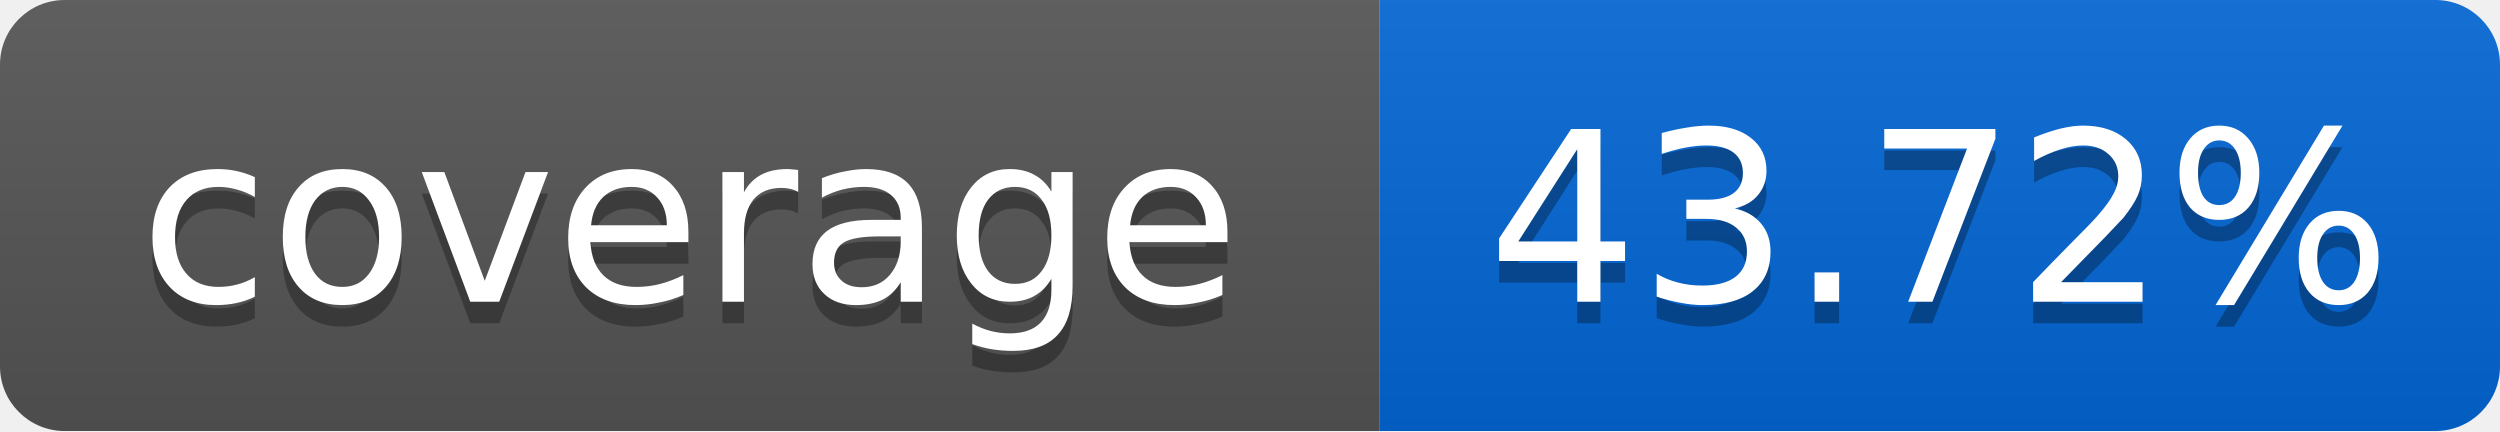
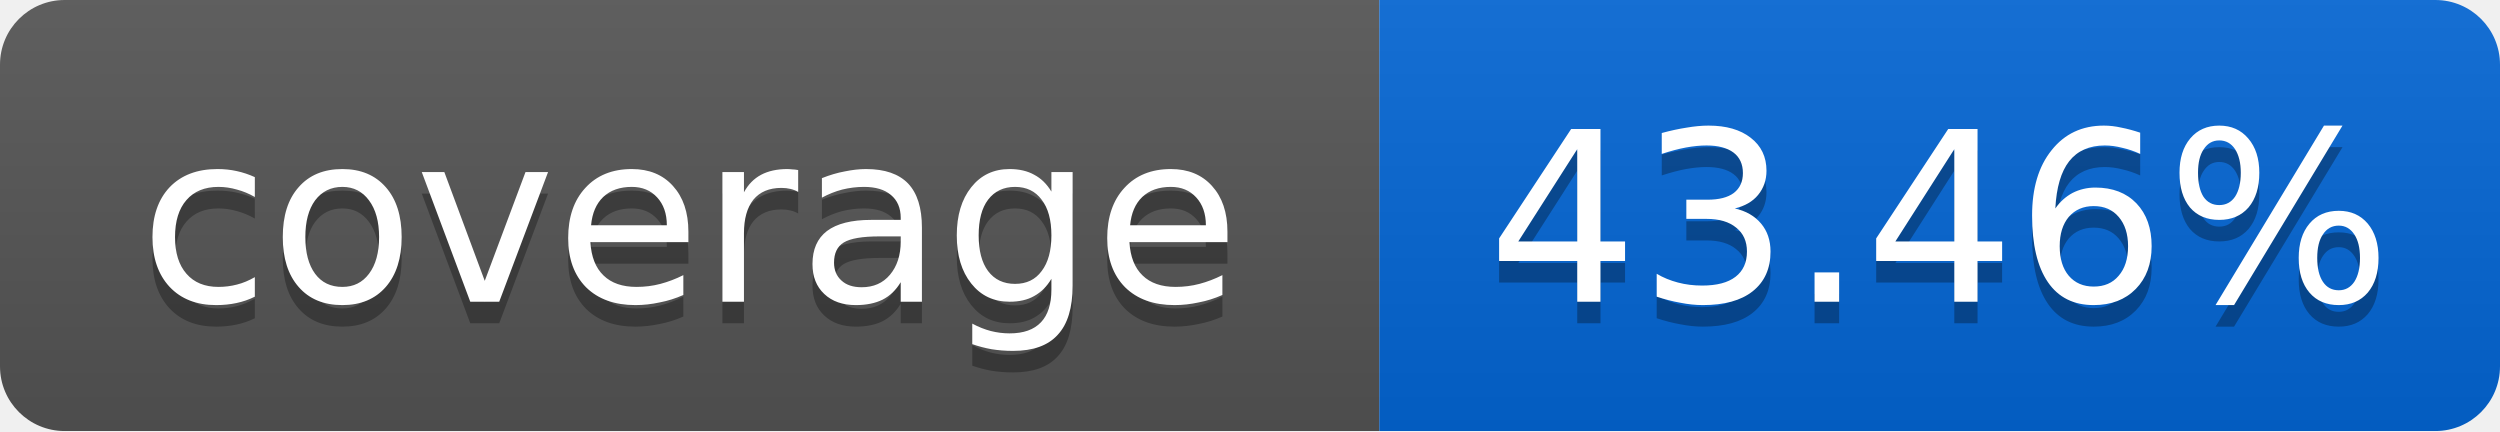
<svg xmlns="http://www.w3.org/2000/svg" width="116" height="20">
  <linearGradient id="smooth" x2="0" y2="100%">
    <stop offset="0" stop-color="#bbb" stop-opacity=".1" />
    <stop offset="1" stop-opacity=".1" />
  </linearGradient>
  <mask id="round">
    <rect width="116" height="20" rx="3" fill="#fff" />
  </mask>
  <g mask="url(#round)">
    <rect width="64" height="20" fill="#555" />
    <rect x="64" width="52" height="20" fill="#0366D6" />
    <rect width="116" height="20" fill="url(#smooth)" />
  </g>
  <g fill="#fff" text-anchor="middle" font-family="DejaVu Sans,Verdana,Geneva,sans-serif" font-size="11">
    <text x="32" y="15" fill="#010101" fill-opacity=".3">coverage</text>
    <text x="32" y="14">coverage</text>
-     <text x="90" y="15" fill="#010101" fill-opacity=".3">43.72%</text>
-     <text x="90" y="14">43.72%</text>
+     <text x="90" y="15" fill="#010101" fill-opacity=".3">43.46%</text>
+     <text x="90" y="14">43.46%</text>
  </g>
</svg>
